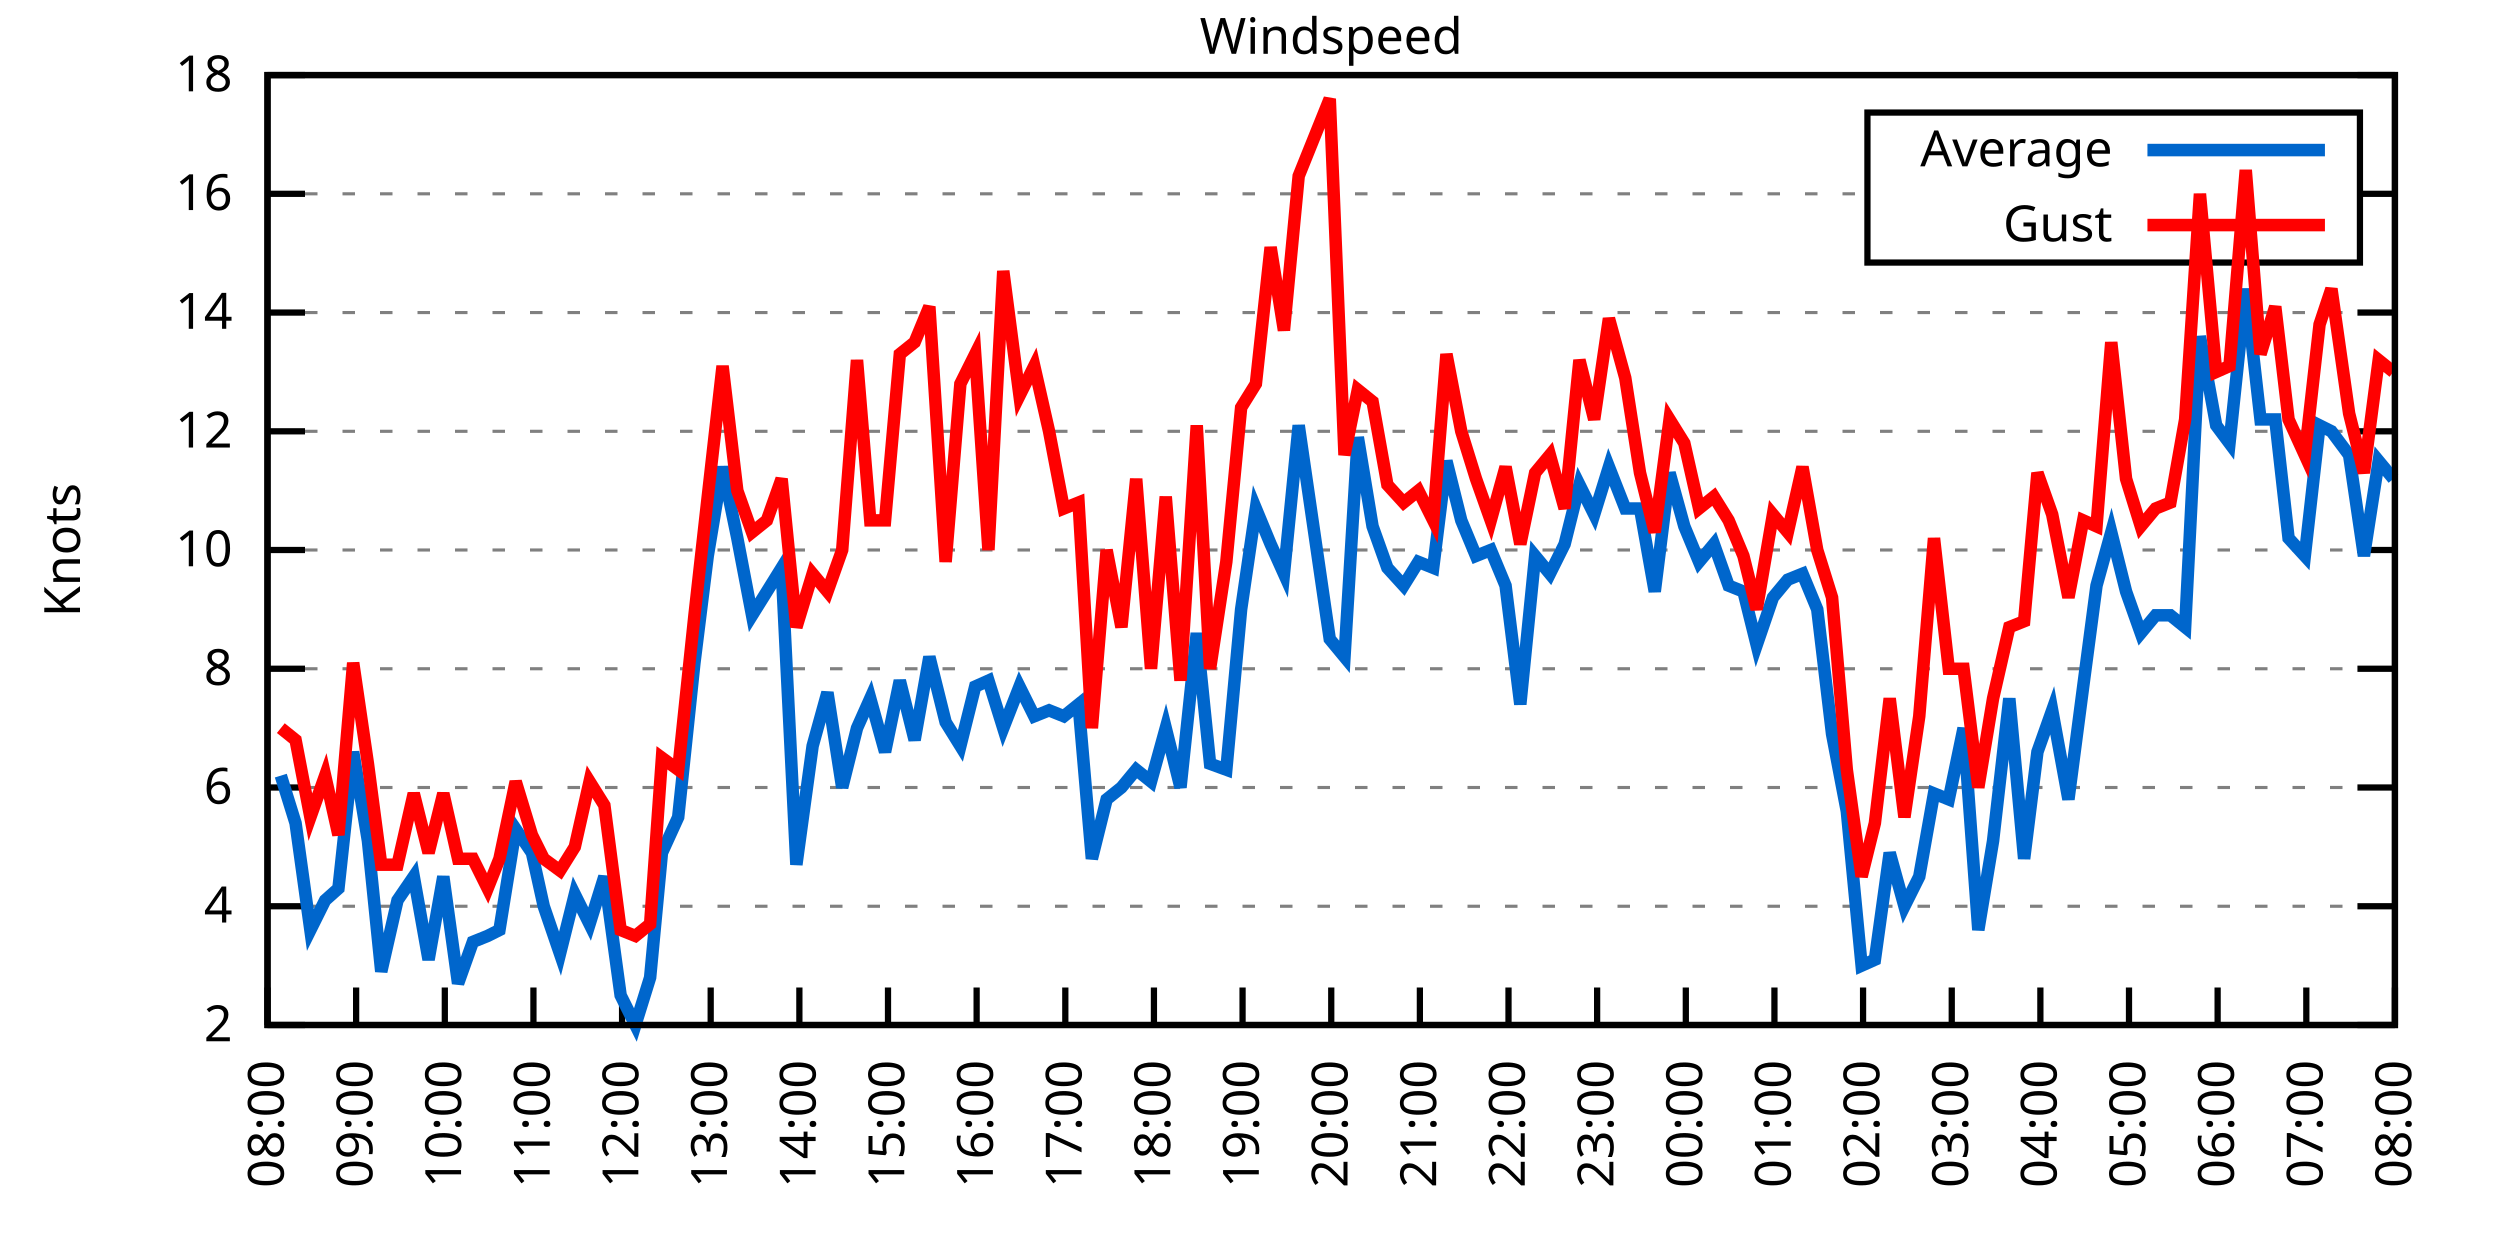
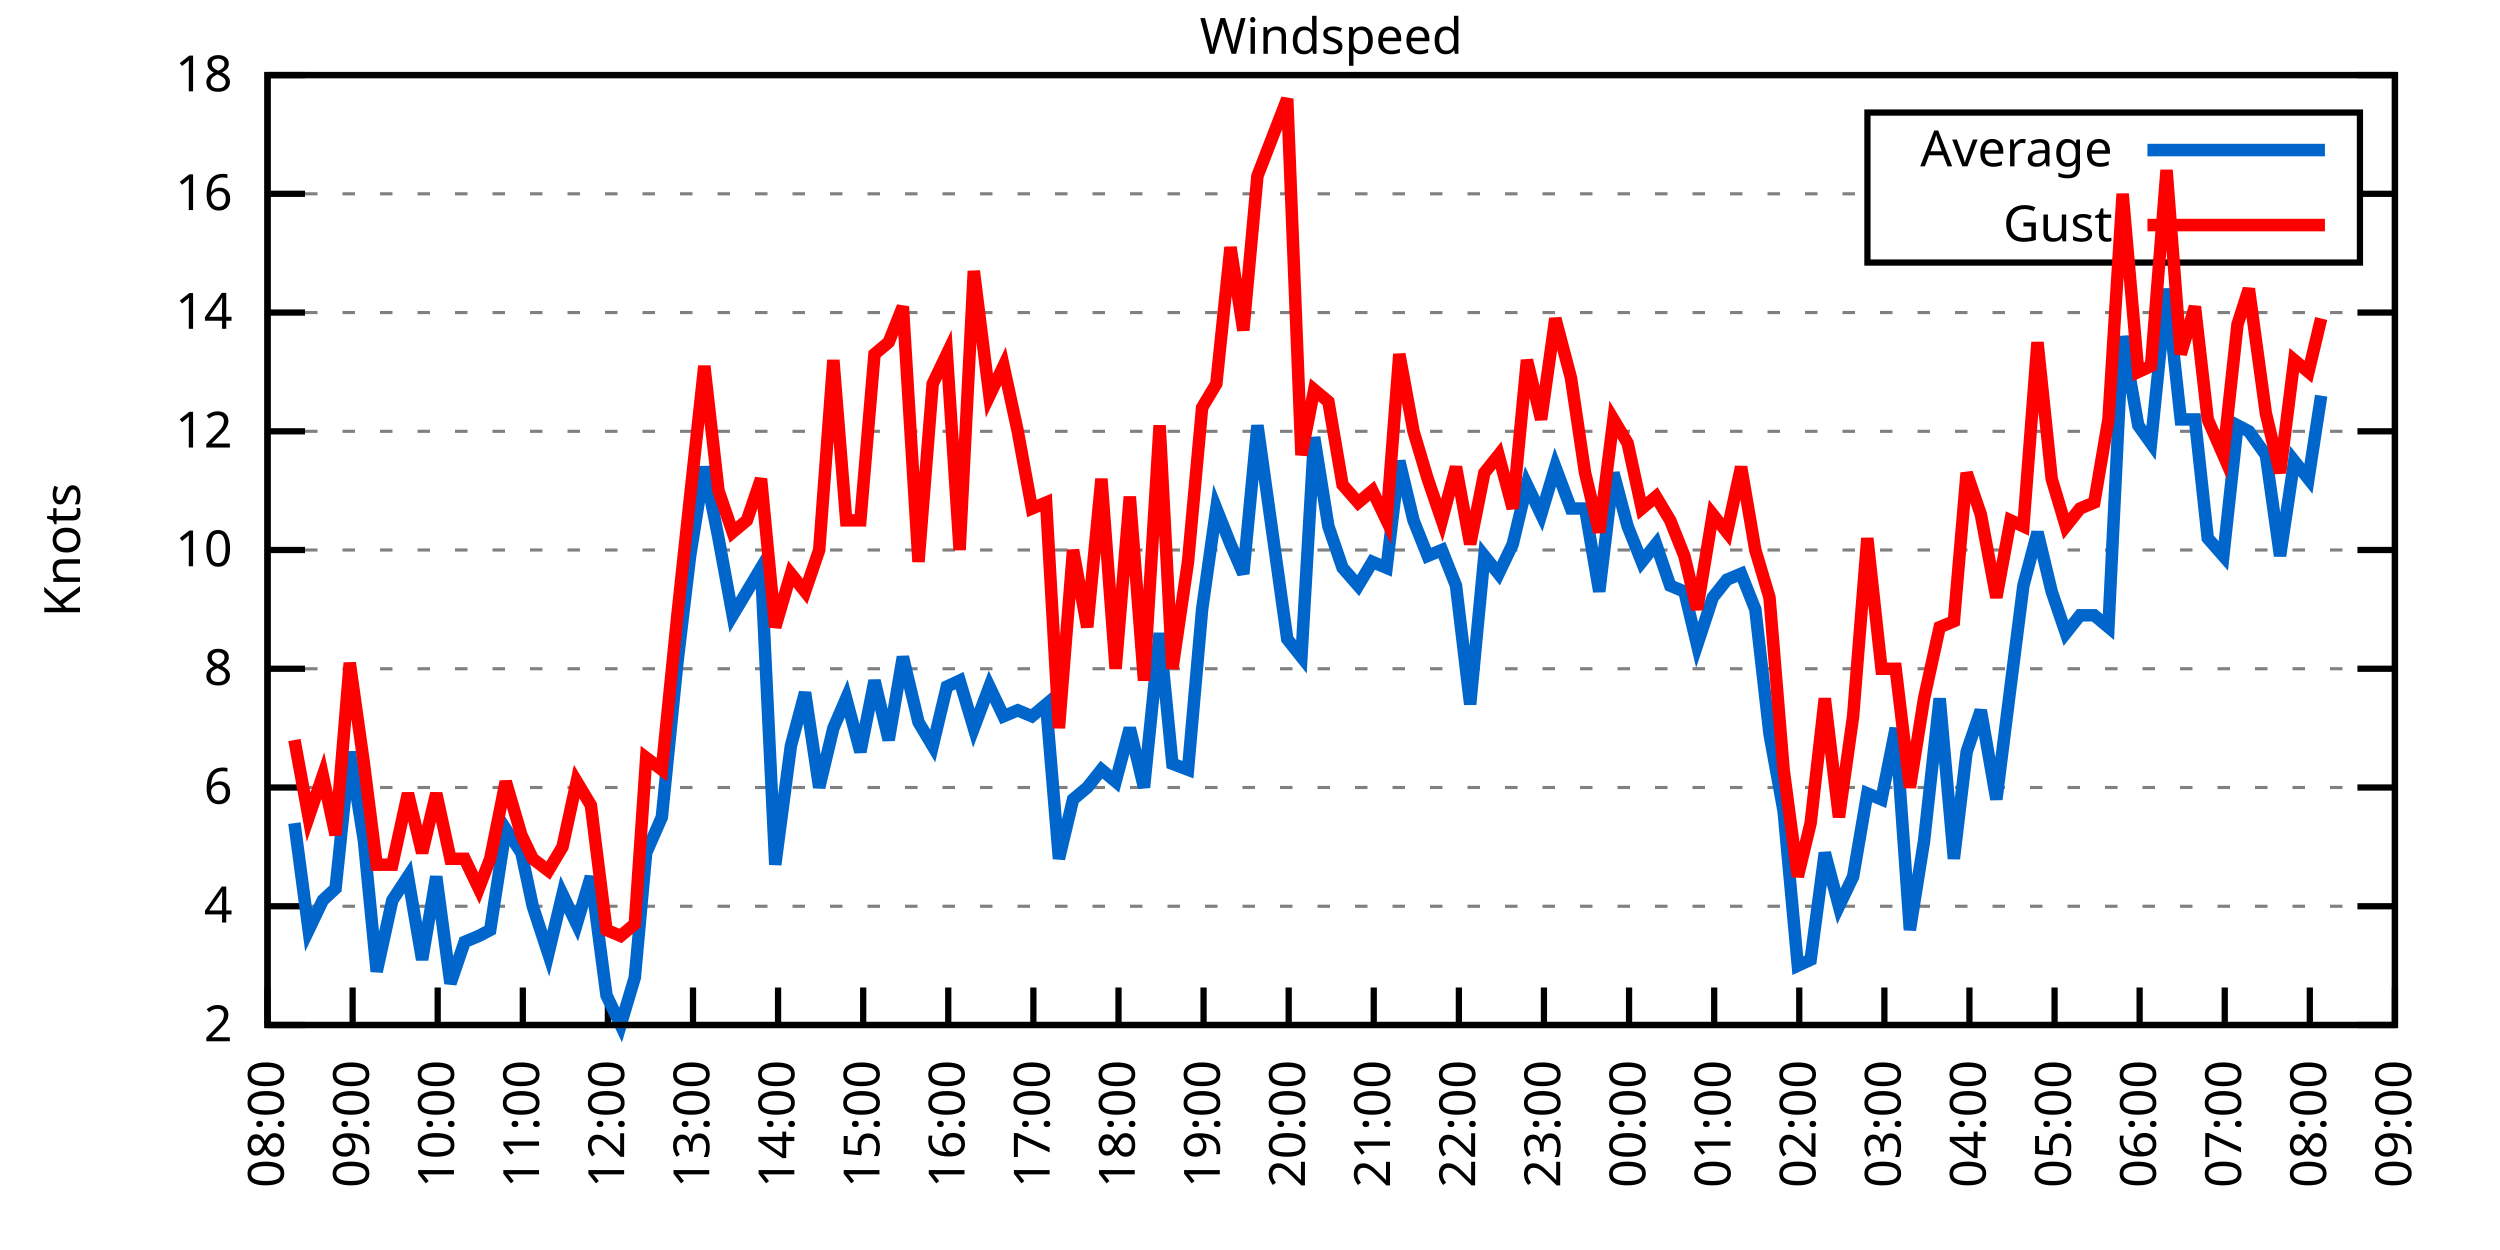
<svg xmlns="http://www.w3.org/2000/svg" xmlns:xlink="http://www.w3.org/1999/xlink" width="400" height="200" viewBox="0 0 400 200">
  <g id="gnuplot_canvas">
    <rect x="0" y="0" width="400" height="200" fill="none" />
    <defs>
      <circle id="gpDot" r="0.5" stroke-width="0.5" stroke="currentColor" />
      <path id="gpPt0" stroke-width="0.333" stroke="currentColor" d="M-1,0 h2 M0,-1 v2" />
      <path id="gpPt1" stroke-width="0.333" stroke="currentColor" d="M-1,-1 L1,1 M1,-1 L-1,1" />
      <path id="gpPt2" stroke-width="0.333" stroke="currentColor" d="M-1,0 L1,0 M0,-1 L0,1 M-1,-1 L1,1 M-1,1 L1,-1" />
      <rect id="gpPt3" stroke-width="0.333" stroke="currentColor" x="-1" y="-1" width="2" height="2" />
      <rect id="gpPt4" stroke-width="0.333" stroke="currentColor" fill="currentColor" x="-1" y="-1" width="2" height="2" />
      <circle id="gpPt5" stroke-width="0.333" stroke="currentColor" cx="0" cy="0" r="1" />
      <use xlink:href="#gpPt5" id="gpPt6" fill="currentColor" stroke="none" />
      <path id="gpPt7" stroke-width="0.333" stroke="currentColor" d="M0,-1.33 L-1.33,0.67 L1.33,0.67 z" />
      <use xlink:href="#gpPt7" id="gpPt8" fill="currentColor" stroke="none" />
      <use xlink:href="#gpPt7" id="gpPt9" stroke="currentColor" transform="rotate(180)" />
      <use xlink:href="#gpPt9" id="gpPt10" fill="currentColor" stroke="none" />
      <use xlink:href="#gpPt3" id="gpPt11" stroke="currentColor" transform="rotate(45)" />
      <use xlink:href="#gpPt11" id="gpPt12" fill="currentColor" stroke="none" />
      <path id="gpPt13" stroke-width="0.333" stroke="currentColor" d="M0,1.330 L1.265,0.411 L0.782,-1.067 L-0.782,-1.076 L-1.265,0.411 z" />
      <use xlink:href="#gpPt13" id="gpPt14" fill="currentColor" stroke="none" />
      <filter id="textbox" filterUnits="objectBoundingBox" x="0" y="0" height="1" width="1">
        <feFlood flood-color="white" flood-opacity="1" result="bgnd" />
        <feComposite in="SourceGraphic" in2="bgnd" operator="atop" />
      </filter>
      <filter id="greybox" filterUnits="objectBoundingBox" x="0" y="0" height="1" width="1">
        <feFlood flood-color="lightgrey" flood-opacity="1" result="grey" />
        <feComposite in="SourceGraphic" in2="grey" operator="atop" />
      </filter>
    </defs>
    <g fill="none" color="white" stroke="currentColor" stroke-width="1.00" stroke-linecap="butt" stroke-linejoin="miter">
</g>
    <g fill="none" color="black" stroke="currentColor" stroke-width="1.00" stroke-linecap="butt" stroke-linejoin="miter">
      <g stroke="none" shape-rendering="crispEdges">
        <polygon fill="rgb(255, 255, 255)" points="42.80,164.00 383.18,164.00 383.18,12.02 42.80,12.02 " />
      </g>
    </g>
    <g fill="none" color="black" stroke="currentColor" stroke-width="1.00" stroke-linecap="butt" stroke-linejoin="miter">
</g>
    <g fill="none" color="black" stroke="black" stroke-width="0.50" stroke-linecap="butt" stroke-linejoin="miter">
</g>
    <g fill="none" color="gray" stroke="currentColor" stroke-width="0.50" stroke-linecap="butt" stroke-linejoin="miter">
      <path stroke="gray" stroke-dasharray="2,4" class="gridline" d="M42.80,164.00 L383.19,164.00  " />
    </g>
    <g fill="none" color="gray" stroke="gray" stroke-width="1.00" stroke-linecap="butt" stroke-linejoin="miter">
</g>
    <g fill="none" color="black" stroke="currentColor" stroke-width="1.00" stroke-linecap="butt" stroke-linejoin="miter">
      <path stroke="black" d="M42.80,164.00 L48.80,164.00 M383.19,164.00 L377.19,164.00  " />
      <g transform="translate(37.20,166.60)" stroke="none" fill="black" font-family="Sans" font-size="8.00" text-anchor="end">
        <text>
          <tspan font-family="Sans"> 2</tspan>
        </text>
      </g>
    </g>
    <g fill="none" color="black" stroke="currentColor" stroke-width="1.00" stroke-linecap="butt" stroke-linejoin="miter">
</g>
    <g fill="none" color="black" stroke="black" stroke-width="0.50" stroke-linecap="butt" stroke-linejoin="miter">
</g>
    <g fill="none" color="gray" stroke="currentColor" stroke-width="0.50" stroke-linecap="butt" stroke-linejoin="miter">
      <path stroke="gray" stroke-dasharray="2,4" class="gridline" d="M42.80,145.00 L383.19,145.00  " />
    </g>
    <g fill="none" color="gray" stroke="gray" stroke-width="1.00" stroke-linecap="butt" stroke-linejoin="miter">
</g>
    <g fill="none" color="black" stroke="currentColor" stroke-width="1.00" stroke-linecap="butt" stroke-linejoin="miter">
      <path stroke="black" d="M42.80,145.00 L48.80,145.00 M383.19,145.00 L377.19,145.00  " />
      <g transform="translate(37.20,147.60)" stroke="none" fill="black" font-family="Sans" font-size="8.00" text-anchor="end">
        <text>
          <tspan font-family="Sans"> 4</tspan>
        </text>
      </g>
    </g>
    <g fill="none" color="black" stroke="currentColor" stroke-width="1.00" stroke-linecap="butt" stroke-linejoin="miter">
</g>
    <g fill="none" color="black" stroke="black" stroke-width="0.50" stroke-linecap="butt" stroke-linejoin="miter">
</g>
    <g fill="none" color="gray" stroke="currentColor" stroke-width="0.50" stroke-linecap="butt" stroke-linejoin="miter">
      <path stroke="gray" stroke-dasharray="2,4" class="gridline" d="M42.80,126.00 L383.19,126.00  " />
    </g>
    <g fill="none" color="gray" stroke="gray" stroke-width="1.00" stroke-linecap="butt" stroke-linejoin="miter">
</g>
    <g fill="none" color="black" stroke="currentColor" stroke-width="1.00" stroke-linecap="butt" stroke-linejoin="miter">
      <path stroke="black" d="M42.80,126.00 L48.80,126.00 M383.19,126.00 L377.19,126.00  " />
      <g transform="translate(37.20,128.60)" stroke="none" fill="black" font-family="Sans" font-size="8.00" text-anchor="end">
        <text>
          <tspan font-family="Sans"> 6</tspan>
        </text>
      </g>
    </g>
    <g fill="none" color="black" stroke="currentColor" stroke-width="1.00" stroke-linecap="butt" stroke-linejoin="miter">
</g>
    <g fill="none" color="black" stroke="black" stroke-width="0.50" stroke-linecap="butt" stroke-linejoin="miter">
</g>
    <g fill="none" color="gray" stroke="currentColor" stroke-width="0.50" stroke-linecap="butt" stroke-linejoin="miter">
      <path stroke="gray" stroke-dasharray="2,4" class="gridline" d="M42.80,107.00 L383.19,107.00  " />
    </g>
    <g fill="none" color="gray" stroke="gray" stroke-width="1.00" stroke-linecap="butt" stroke-linejoin="miter">
</g>
    <g fill="none" color="black" stroke="currentColor" stroke-width="1.00" stroke-linecap="butt" stroke-linejoin="miter">
      <path stroke="black" d="M42.80,107.00 L48.80,107.00 M383.19,107.00 L377.19,107.00  " />
      <g transform="translate(37.20,109.60)" stroke="none" fill="black" font-family="Sans" font-size="8.00" text-anchor="end">
        <text>
          <tspan font-family="Sans"> 8</tspan>
        </text>
      </g>
    </g>
    <g fill="none" color="black" stroke="currentColor" stroke-width="1.00" stroke-linecap="butt" stroke-linejoin="miter">
</g>
    <g fill="none" color="black" stroke="black" stroke-width="0.50" stroke-linecap="butt" stroke-linejoin="miter">
</g>
    <g fill="none" color="gray" stroke="currentColor" stroke-width="0.50" stroke-linecap="butt" stroke-linejoin="miter">
      <path stroke="gray" stroke-dasharray="2,4" class="gridline" d="M42.80,88.00 L383.19,88.00  " />
    </g>
    <g fill="none" color="gray" stroke="gray" stroke-width="1.00" stroke-linecap="butt" stroke-linejoin="miter">
</g>
    <g fill="none" color="black" stroke="currentColor" stroke-width="1.00" stroke-linecap="butt" stroke-linejoin="miter">
      <path stroke="black" d="M42.80,88.00 L48.80,88.00 M383.19,88.00 L377.19,88.00  " />
      <g transform="translate(37.20,90.60)" stroke="none" fill="black" font-family="Sans" font-size="8.00" text-anchor="end">
        <text>
          <tspan font-family="Sans"> 10</tspan>
        </text>
      </g>
    </g>
    <g fill="none" color="black" stroke="currentColor" stroke-width="1.00" stroke-linecap="butt" stroke-linejoin="miter">
</g>
    <g fill="none" color="black" stroke="black" stroke-width="0.50" stroke-linecap="butt" stroke-linejoin="miter">
</g>
    <g fill="none" color="gray" stroke="currentColor" stroke-width="0.50" stroke-linecap="butt" stroke-linejoin="miter">
      <path stroke="gray" stroke-dasharray="2,4" class="gridline" d="M42.80,69.01 L383.19,69.01  " />
    </g>
    <g fill="none" color="gray" stroke="gray" stroke-width="1.00" stroke-linecap="butt" stroke-linejoin="miter">
</g>
    <g fill="none" color="black" stroke="currentColor" stroke-width="1.00" stroke-linecap="butt" stroke-linejoin="miter">
      <path stroke="black" d="M42.80,69.01 L48.80,69.01 M383.19,69.01 L377.19,69.01  " />
      <g transform="translate(37.20,71.61)" stroke="none" fill="black" font-family="Sans" font-size="8.00" text-anchor="end">
        <text>
          <tspan font-family="Sans"> 12</tspan>
        </text>
      </g>
    </g>
    <g fill="none" color="black" stroke="currentColor" stroke-width="1.00" stroke-linecap="butt" stroke-linejoin="miter">
</g>
    <g fill="none" color="black" stroke="black" stroke-width="0.50" stroke-linecap="butt" stroke-linejoin="miter">
</g>
    <g fill="none" color="gray" stroke="currentColor" stroke-width="0.50" stroke-linecap="butt" stroke-linejoin="miter">
      <path stroke="gray" stroke-dasharray="2,4" class="gridline" d="M42.80,50.01 L383.19,50.01  " />
    </g>
    <g fill="none" color="gray" stroke="gray" stroke-width="1.00" stroke-linecap="butt" stroke-linejoin="miter">
</g>
    <g fill="none" color="black" stroke="currentColor" stroke-width="1.00" stroke-linecap="butt" stroke-linejoin="miter">
      <path stroke="black" d="M42.80,50.01 L48.80,50.01 M383.19,50.01 L377.19,50.01  " />
      <g transform="translate(37.20,52.61)" stroke="none" fill="black" font-family="Sans" font-size="8.00" text-anchor="end">
        <text>
          <tspan font-family="Sans"> 14</tspan>
        </text>
      </g>
    </g>
    <g fill="none" color="black" stroke="currentColor" stroke-width="1.00" stroke-linecap="butt" stroke-linejoin="miter">
</g>
    <g fill="none" color="black" stroke="black" stroke-width="0.50" stroke-linecap="butt" stroke-linejoin="miter">
</g>
    <g fill="none" color="gray" stroke="currentColor" stroke-width="0.50" stroke-linecap="butt" stroke-linejoin="miter">
      <path stroke="gray" stroke-dasharray="2,4" class="gridline" d="M42.80,31.01 L298.79,31.01 M377.59,31.01 L383.19,31.01  " />
    </g>
    <g fill="none" color="gray" stroke="gray" stroke-width="1.00" stroke-linecap="butt" stroke-linejoin="miter">
</g>
    <g fill="none" color="black" stroke="currentColor" stroke-width="1.00" stroke-linecap="butt" stroke-linejoin="miter">
      <path stroke="black" d="M42.80,31.01 L48.80,31.01 M383.19,31.01 L377.19,31.01  " />
      <g transform="translate(37.20,33.61)" stroke="none" fill="black" font-family="Sans" font-size="8.00" text-anchor="end">
        <text>
          <tspan font-family="Sans"> 16</tspan>
        </text>
      </g>
    </g>
    <g fill="none" color="black" stroke="currentColor" stroke-width="1.00" stroke-linecap="butt" stroke-linejoin="miter">
</g>
    <g fill="none" color="black" stroke="black" stroke-width="0.50" stroke-linecap="butt" stroke-linejoin="miter">
</g>
    <g fill="none" color="gray" stroke="currentColor" stroke-width="0.50" stroke-linecap="butt" stroke-linejoin="miter">
      <path stroke="gray" stroke-dasharray="2,4" class="gridline" d="M42.80,12.01 L383.19,12.01  " />
    </g>
    <g fill="none" color="gray" stroke="gray" stroke-width="1.00" stroke-linecap="butt" stroke-linejoin="miter">
</g>
    <g fill="none" color="black" stroke="currentColor" stroke-width="1.00" stroke-linecap="butt" stroke-linejoin="miter">
      <path stroke="black" d="M42.80,12.01 L48.80,12.01 M383.19,12.01 L377.19,12.01  " />
      <g transform="translate(37.20,14.61)" stroke="none" fill="black" font-family="Sans" font-size="8.00" text-anchor="end">
        <text>
          <tspan font-family="Sans"> 18</tspan>
        </text>
      </g>
    </g>
    <g fill="none" color="black" stroke="currentColor" stroke-width="1.00" stroke-linecap="butt" stroke-linejoin="miter">
      <path stroke="black" d="M42.80,164.00 L42.80,158.00  " />
      <g transform="translate(45.40,169.60) rotate(270.00)" stroke="none" fill="black" font-family="Sans" font-size="8.00" text-anchor="end">
        <text>
          <tspan font-family="Sans">08:00</tspan>
        </text>
      </g>
    </g>
    <g fill="none" color="black" stroke="currentColor" stroke-width="1.00" stroke-linecap="butt" stroke-linejoin="miter">
-       <path stroke="black" d="M56.98,164.00 L56.98,158.00  " />
-       <g transform="translate(59.58,169.60) rotate(270.00)" stroke="none" fill="black" font-family="Sans" font-size="8.00" text-anchor="end">
+       <path stroke="black" d="M56.42,164.00 L56.42,158.00  " />
+       <g transform="translate(59.02,169.60) rotate(270.00)" stroke="none" fill="black" font-family="Sans" font-size="8.00" text-anchor="end">
        <text>
          <tspan font-family="Sans">09:00</tspan>
        </text>
      </g>
    </g>
    <g fill="none" color="black" stroke="currentColor" stroke-width="1.00" stroke-linecap="butt" stroke-linejoin="miter">
-       <path stroke="black" d="M71.17,164.00 L71.17,158.00  " />
-       <g transform="translate(73.77,169.60) rotate(270.00)" stroke="none" fill="black" font-family="Sans" font-size="8.00" text-anchor="end">
+       <path stroke="black" d="M70.03,164.00 L70.03,158.00  " />
+       <g transform="translate(72.63,169.60) rotate(270.00)" stroke="none" fill="black" font-family="Sans" font-size="8.00" text-anchor="end">
        <text>
          <tspan font-family="Sans">10:00</tspan>
        </text>
      </g>
    </g>
    <g fill="none" color="black" stroke="currentColor" stroke-width="1.00" stroke-linecap="butt" stroke-linejoin="miter">
-       <path stroke="black" d="M85.35,164.00 L85.35,158.00  " />
-       <g transform="translate(87.95,169.60) rotate(270.00)" stroke="none" fill="black" font-family="Sans" font-size="8.00" text-anchor="end">
+       <path stroke="black" d="M83.65,164.00 L83.65,158.00  " />
+       <g transform="translate(86.25,169.60) rotate(270.00)" stroke="none" fill="black" font-family="Sans" font-size="8.00" text-anchor="end">
        <text>
          <tspan font-family="Sans">11:00</tspan>
        </text>
      </g>
    </g>
    <g fill="none" color="black" stroke="currentColor" stroke-width="1.00" stroke-linecap="butt" stroke-linejoin="miter">
-       <path stroke="black" d="M99.53,164.00 L99.53,158.00  " />
-       <g transform="translate(102.13,169.60) rotate(270.00)" stroke="none" fill="black" font-family="Sans" font-size="8.00" text-anchor="end">
+       <path stroke="black" d="M97.26,164.00 L97.26,158.00  " />
+       <g transform="translate(99.86,169.60) rotate(270.00)" stroke="none" fill="black" font-family="Sans" font-size="8.00" text-anchor="end">
        <text>
          <tspan font-family="Sans">12:00</tspan>
        </text>
      </g>
    </g>
    <g fill="none" color="black" stroke="currentColor" stroke-width="1.00" stroke-linecap="butt" stroke-linejoin="miter">
-       <path stroke="black" d="M113.71,164.00 L113.71,158.00  " />
-       <g transform="translate(116.31,169.60) rotate(270.00)" stroke="none" fill="black" font-family="Sans" font-size="8.00" text-anchor="end">
+       <path stroke="black" d="M110.88,164.00 L110.88,158.00  " />
+       <g transform="translate(113.48,169.60) rotate(270.00)" stroke="none" fill="black" font-family="Sans" font-size="8.00" text-anchor="end">
        <text>
          <tspan font-family="Sans">13:00</tspan>
        </text>
      </g>
    </g>
    <g fill="none" color="black" stroke="currentColor" stroke-width="1.00" stroke-linecap="butt" stroke-linejoin="miter">
-       <path stroke="black" d="M127.90,164.00 L127.90,158.00  " />
-       <g transform="translate(130.50,169.60) rotate(270.00)" stroke="none" fill="black" font-family="Sans" font-size="8.00" text-anchor="end">
+       <path stroke="black" d="M124.49,164.00 L124.49,158.00  " />
+       <g transform="translate(127.09,169.60) rotate(270.00)" stroke="none" fill="black" font-family="Sans" font-size="8.00" text-anchor="end">
        <text>
          <tspan font-family="Sans">14:00</tspan>
        </text>
      </g>
    </g>
    <g fill="none" color="black" stroke="currentColor" stroke-width="1.00" stroke-linecap="butt" stroke-linejoin="miter">
-       <path stroke="black" d="M142.08,164.00 L142.08,158.00  " />
-       <g transform="translate(144.68,169.60) rotate(270.00)" stroke="none" fill="black" font-family="Sans" font-size="8.00" text-anchor="end">
+       <path stroke="black" d="M138.11,164.00 L138.11,158.00  " />
+       <g transform="translate(140.71,169.60) rotate(270.00)" stroke="none" fill="black" font-family="Sans" font-size="8.00" text-anchor="end">
        <text>
          <tspan font-family="Sans">15:00</tspan>
        </text>
      </g>
    </g>
    <g fill="none" color="black" stroke="currentColor" stroke-width="1.00" stroke-linecap="butt" stroke-linejoin="miter">
-       <path stroke="black" d="M156.26,164.00 L156.26,158.00  " />
-       <g transform="translate(158.86,169.60) rotate(270.00)" stroke="none" fill="black" font-family="Sans" font-size="8.00" text-anchor="end">
+       <path stroke="black" d="M151.72,164.00 L151.72,158.00  " />
+       <g transform="translate(154.32,169.60) rotate(270.00)" stroke="none" fill="black" font-family="Sans" font-size="8.00" text-anchor="end">
        <text>
          <tspan font-family="Sans">16:00</tspan>
        </text>
      </g>
    </g>
    <g fill="none" color="black" stroke="currentColor" stroke-width="1.00" stroke-linecap="butt" stroke-linejoin="miter">
-       <path stroke="black" d="M170.45,164.00 L170.45,158.00  " />
-       <g transform="translate(173.05,169.60) rotate(270.00)" stroke="none" fill="black" font-family="Sans" font-size="8.00" text-anchor="end">
+       <path stroke="black" d="M165.34,164.00 L165.34,158.00  " />
+       <g transform="translate(167.94,169.60) rotate(270.00)" stroke="none" fill="black" font-family="Sans" font-size="8.00" text-anchor="end">
        <text>
          <tspan font-family="Sans">17:00</tspan>
        </text>
      </g>
    </g>
    <g fill="none" color="black" stroke="currentColor" stroke-width="1.00" stroke-linecap="butt" stroke-linejoin="miter">
-       <path stroke="black" d="M184.63,164.00 L184.63,158.00  " />
-       <g transform="translate(187.23,169.60) rotate(270.00)" stroke="none" fill="black" font-family="Sans" font-size="8.00" text-anchor="end">
+       <path stroke="black" d="M178.96,164.00 L178.96,158.00  " />
+       <g transform="translate(181.56,169.60) rotate(270.00)" stroke="none" fill="black" font-family="Sans" font-size="8.00" text-anchor="end">
        <text>
          <tspan font-family="Sans">18:00</tspan>
        </text>
      </g>
    </g>
    <g fill="none" color="black" stroke="currentColor" stroke-width="1.00" stroke-linecap="butt" stroke-linejoin="miter">
-       <path stroke="black" d="M198.81,164.00 L198.81,158.00  " />
-       <g transform="translate(201.41,169.60) rotate(270.00)" stroke="none" fill="black" font-family="Sans" font-size="8.00" text-anchor="end">
+       <path stroke="black" d="M192.57,164.00 L192.57,158.00  " />
+       <g transform="translate(195.17,169.60) rotate(270.00)" stroke="none" fill="black" font-family="Sans" font-size="8.00" text-anchor="end">
        <text>
          <tspan font-family="Sans">19:00</tspan>
        </text>
      </g>
    </g>
    <g fill="none" color="black" stroke="currentColor" stroke-width="1.00" stroke-linecap="butt" stroke-linejoin="miter">
-       <path stroke="black" d="M213.00,164.00 L213.00,158.00  " />
-       <g transform="translate(215.60,169.60) rotate(270.00)" stroke="none" fill="black" font-family="Sans" font-size="8.00" text-anchor="end">
+       <path stroke="black" d="M206.19,164.00 L206.19,158.00  " />
+       <g transform="translate(208.79,169.60) rotate(270.00)" stroke="none" fill="black" font-family="Sans" font-size="8.00" text-anchor="end">
        <text>
          <tspan font-family="Sans">20:00</tspan>
        </text>
      </g>
    </g>
    <g fill="none" color="black" stroke="currentColor" stroke-width="1.00" stroke-linecap="butt" stroke-linejoin="miter">
-       <path stroke="black" d="M227.18,164.00 L227.18,158.00  " />
-       <g transform="translate(229.78,169.60) rotate(270.00)" stroke="none" fill="black" font-family="Sans" font-size="8.00" text-anchor="end">
+       <path stroke="black" d="M219.80,164.00 L219.80,158.00  " />
+       <g transform="translate(222.40,169.60) rotate(270.00)" stroke="none" fill="black" font-family="Sans" font-size="8.00" text-anchor="end">
        <text>
          <tspan font-family="Sans">21:00</tspan>
        </text>
      </g>
    </g>
    <g fill="none" color="black" stroke="currentColor" stroke-width="1.00" stroke-linecap="butt" stroke-linejoin="miter">
-       <path stroke="black" d="M241.36,164.00 L241.36,158.00  " />
-       <g transform="translate(243.96,169.60) rotate(270.00)" stroke="none" fill="black" font-family="Sans" font-size="8.00" text-anchor="end">
+       <path stroke="black" d="M233.42,164.00 L233.42,158.00  " />
+       <g transform="translate(236.02,169.60) rotate(270.00)" stroke="none" fill="black" font-family="Sans" font-size="8.00" text-anchor="end">
        <text>
          <tspan font-family="Sans">22:00</tspan>
        </text>
      </g>
    </g>
    <g fill="none" color="black" stroke="currentColor" stroke-width="1.00" stroke-linecap="butt" stroke-linejoin="miter">
-       <path stroke="black" d="M255.54,164.00 L255.54,158.00  " />
-       <g transform="translate(258.14,169.60) rotate(270.00)" stroke="none" fill="black" font-family="Sans" font-size="8.00" text-anchor="end">
+       <path stroke="black" d="M247.03,164.00 L247.03,158.00  " />
+       <g transform="translate(249.63,169.60) rotate(270.00)" stroke="none" fill="black" font-family="Sans" font-size="8.00" text-anchor="end">
        <text>
          <tspan font-family="Sans">23:00</tspan>
        </text>
      </g>
    </g>
    <g fill="none" color="black" stroke="currentColor" stroke-width="1.00" stroke-linecap="butt" stroke-linejoin="miter">
-       <path stroke="black" d="M269.73,164.00 L269.73,158.00  " />
-       <g transform="translate(272.33,169.60) rotate(270.00)" stroke="none" fill="black" font-family="Sans" font-size="8.00" text-anchor="end">
+       <path stroke="black" d="M260.65,164.00 L260.65,158.00  " />
+       <g transform="translate(263.25,169.60) rotate(270.00)" stroke="none" fill="black" font-family="Sans" font-size="8.00" text-anchor="end">
        <text>
          <tspan font-family="Sans">00:00</tspan>
        </text>
      </g>
    </g>
    <g fill="none" color="black" stroke="currentColor" stroke-width="1.00" stroke-linecap="butt" stroke-linejoin="miter">
-       <path stroke="black" d="M283.91,164.00 L283.91,158.00  " />
-       <g transform="translate(286.51,169.60) rotate(270.00)" stroke="none" fill="black" font-family="Sans" font-size="8.00" text-anchor="end">
+       <path stroke="black" d="M274.27,164.00 L274.27,158.00  " />
+       <g transform="translate(276.87,169.60) rotate(270.00)" stroke="none" fill="black" font-family="Sans" font-size="8.00" text-anchor="end">
        <text>
          <tspan font-family="Sans">01:00</tspan>
        </text>
      </g>
    </g>
    <g fill="none" color="black" stroke="currentColor" stroke-width="1.00" stroke-linecap="butt" stroke-linejoin="miter">
-       <path stroke="black" d="M298.09,164.00 L298.09,158.00  " />
-       <g transform="translate(300.69,169.60) rotate(270.00)" stroke="none" fill="black" font-family="Sans" font-size="8.00" text-anchor="end">
+       <path stroke="black" d="M287.88,164.00 L287.88,158.00  " />
+       <g transform="translate(290.48,169.60) rotate(270.00)" stroke="none" fill="black" font-family="Sans" font-size="8.00" text-anchor="end">
        <text>
          <tspan font-family="Sans">02:00</tspan>
        </text>
      </g>
    </g>
    <g fill="none" color="black" stroke="currentColor" stroke-width="1.00" stroke-linecap="butt" stroke-linejoin="miter">
-       <path stroke="black" d="M312.28,164.00 L312.28,158.00  " />
-       <g transform="translate(314.88,169.60) rotate(270.00)" stroke="none" fill="black" font-family="Sans" font-size="8.00" text-anchor="end">
+       <path stroke="black" d="M301.50,164.00 L301.50,158.00  " />
+       <g transform="translate(304.10,169.60) rotate(270.00)" stroke="none" fill="black" font-family="Sans" font-size="8.00" text-anchor="end">
        <text>
          <tspan font-family="Sans">03:00</tspan>
        </text>
      </g>
    </g>
    <g fill="none" color="black" stroke="currentColor" stroke-width="1.00" stroke-linecap="butt" stroke-linejoin="miter">
-       <path stroke="black" d="M326.46,164.00 L326.46,158.00  " />
-       <g transform="translate(329.06,169.60) rotate(270.00)" stroke="none" fill="black" font-family="Sans" font-size="8.00" text-anchor="end">
+       <path stroke="black" d="M315.11,164.00 L315.11,158.00  " />
+       <g transform="translate(317.71,169.60) rotate(270.00)" stroke="none" fill="black" font-family="Sans" font-size="8.00" text-anchor="end">
        <text>
          <tspan font-family="Sans">04:00</tspan>
        </text>
      </g>
    </g>
    <g fill="none" color="black" stroke="currentColor" stroke-width="1.00" stroke-linecap="butt" stroke-linejoin="miter">
-       <path stroke="black" d="M340.64,164.00 L340.64,158.00  " />
-       <g transform="translate(343.24,169.60) rotate(270.00)" stroke="none" fill="black" font-family="Sans" font-size="8.00" text-anchor="end">
+       <path stroke="black" d="M328.73,164.00 L328.73,158.00  " />
+       <g transform="translate(331.33,169.60) rotate(270.00)" stroke="none" fill="black" font-family="Sans" font-size="8.00" text-anchor="end">
        <text>
          <tspan font-family="Sans">05:00</tspan>
        </text>
      </g>
    </g>
    <g fill="none" color="black" stroke="currentColor" stroke-width="1.00" stroke-linecap="butt" stroke-linejoin="miter">
-       <path stroke="black" d="M354.82,164.00 L354.82,158.00  " />
-       <g transform="translate(357.42,169.60) rotate(270.00)" stroke="none" fill="black" font-family="Sans" font-size="8.00" text-anchor="end">
+       <path stroke="black" d="M342.34,164.00 L342.34,158.00  " />
+       <g transform="translate(344.94,169.60) rotate(270.00)" stroke="none" fill="black" font-family="Sans" font-size="8.00" text-anchor="end">
        <text>
          <tspan font-family="Sans">06:00</tspan>
        </text>
      </g>
    </g>
    <g fill="none" color="black" stroke="currentColor" stroke-width="1.00" stroke-linecap="butt" stroke-linejoin="miter">
-       <path stroke="black" d="M369.01,164.00 L369.01,158.00  " />
-       <g transform="translate(371.61,169.60) rotate(270.00)" stroke="none" fill="black" font-family="Sans" font-size="8.00" text-anchor="end">
+       <path stroke="black" d="M355.96,164.00 L355.96,158.00  " />
+       <g transform="translate(358.56,169.60) rotate(270.00)" stroke="none" fill="black" font-family="Sans" font-size="8.00" text-anchor="end">
        <text>
          <tspan font-family="Sans">07:00</tspan>
+         </text>
+       </g>
+     </g>
+     <g fill="none" color="black" stroke="currentColor" stroke-width="1.00" stroke-linecap="butt" stroke-linejoin="miter">
+       <path stroke="black" d="M369.57,164.00 L369.57,158.00  " />
+       <g transform="translate(372.17,169.60) rotate(270.00)" stroke="none" fill="black" font-family="Sans" font-size="8.00" text-anchor="end">
+         <text>
+           <tspan font-family="Sans">08:00</tspan>
        </text>
      </g>
    </g>
    <g fill="none" color="black" stroke="currentColor" stroke-width="1.00" stroke-linecap="butt" stroke-linejoin="miter">
      <path stroke="black" d="M383.19,164.00 L383.19,158.00  " />
      <g transform="translate(385.79,169.60) rotate(270.00)" stroke="none" fill="black" font-family="Sans" font-size="8.00" text-anchor="end">
        <text>
-           <tspan font-family="Sans">08:00</tspan>
+           <tspan font-family="Sans">09:00</tspan>
        </text>
      </g>
    </g>
    <g fill="none" color="black" stroke="currentColor" stroke-width="1.00" stroke-linecap="butt" stroke-linejoin="miter">
</g>
    <g fill="none" color="black" stroke="currentColor" stroke-width="1.00" stroke-linecap="butt" stroke-linejoin="miter">
      <path stroke="black" d="M42.80,12.01 L42.80,164.00 L383.19,164.00 L383.19,12.01 L42.80,12.01 Z  " />
    </g>
    <g fill="none" color="black" stroke="currentColor" stroke-width="1.00" stroke-linecap="butt" stroke-linejoin="miter">
</g>
    <g fill="none" color="black" stroke="currentColor" stroke-width="1.00" stroke-linecap="butt" stroke-linejoin="miter">
      <path stroke="black" d="M298.79,42.01 L298.79,18.01 L377.59,18.01 L377.59,42.01 L298.79,42.01 Z  " />
    </g>
    <g id="Windspeed_plot_1">
      <g fill="none" color="white" stroke="black" stroke-width="2.00" stroke-linecap="butt" stroke-linejoin="miter">
</g>
      <g fill="none" color="black" stroke="currentColor" stroke-width="2.00" stroke-linecap="butt" stroke-linejoin="miter">
        <g transform="translate(337.99,26.61)" stroke="none" fill="black" font-family="Sans" font-size="8.00" text-anchor="end">
          <text>
            <tspan font-family="Sans">Average</tspan>
          </text>
        </g>
      </g>
      <g fill="none" color="black" stroke="currentColor" stroke-width="2.00" stroke-linecap="butt" stroke-linejoin="miter">
-         <path stroke="rgb(  0, 102, 204)" d="M343.59,24.01 L371.99,24.01 M44.93,124.10 L47.29,131.70 L49.66,148.80 L52.02,144.05 L54.15,142.15 L56.51,120.30   L58.87,134.55 L61.00,155.45 L63.60,144.05 L66.20,140.25 L68.57,153.55 L70.93,140.25 L73.29,157.35 L75.66,150.70   L78.02,149.75 L79.91,148.80 L82.51,132.65 L85.11,136.45 L87.00,145.00 L89.60,152.60 L91.97,143.10 L94.33,147.85   L96.70,140.25 L99.30,159.25 L101.66,164.00 L104.02,156.40 L105.91,136.45 L108.51,130.75 L111.11,106.05 L113.24,88.95   L115.61,74.71 L117.97,86.11 L120.33,98.45 L122.70,94.65 L125.06,90.85 L127.42,138.35 L130.02,119.35 L132.39,110.80   L134.75,126.00 L137.12,116.50 L139.24,111.75 L141.61,120.30 L143.97,108.90 L146.34,118.40 L148.70,105.10 L151.30,115.55   L153.66,119.35 L156.03,109.85 L158.15,108.90 L160.52,116.50 L163.12,109.85 L165.48,114.60 L167.85,113.65 L170.21,114.60   L172.57,112.70 L174.70,137.40 L177.06,127.90 L179.43,126.00 L181.79,123.15 L184.16,125.05 L186.52,116.50 L188.88,126.00   L191.48,101.30 L193.61,122.20 L196.21,123.15 L198.58,97.50 L200.94,81.36 L203.30,87.06 L205.43,91.80 L207.79,68.06   L212.76,102.25 L215.12,105.10 L217.25,69.96 L219.61,84.21 L221.98,90.85 L224.58,93.70 L226.94,89.90 L229.31,90.85   L231.43,73.76 L233.80,83.26 L236.16,88.95 L238.52,88.00 L240.89,93.70 L243.25,112.70 L245.62,88.95 L247.98,91.80   L250.34,87.06 L252.71,77.56 L255.07,82.31 L257.43,74.71 L260.04,81.36 L262.40,81.36 L264.76,94.65 L267.13,75.66   L269.49,84.21 L271.85,89.90 L274.22,87.06 L276.58,93.70 L278.95,94.65 L281.07,103.20 L283.67,95.60 L286.04,92.75   L288.40,91.80 L290.76,97.50 L293.13,117.45 L295.49,129.80 L297.86,154.50 L299.98,153.55 L302.35,136.45 L304.71,145.00   L307.08,140.25 L309.44,126.95 L311.80,127.90 L314.17,116.50 L316.53,148.80 L318.89,134.55 L321.49,111.75 L323.86,137.40   L325.99,120.30 L328.35,113.65 L330.95,127.90 L333.31,109.85 L335.44,93.70 L337.80,85.16 L340.17,94.65 L342.53,101.30   L344.90,98.45 L347.26,98.45 L349.62,100.35 L351.99,53.81 L354.59,68.06 L356.72,70.91 L359.32,46.21 L361.68,67.11   L364.04,67.11 L366.17,86.11 L368.77,88.95 L371.13,68.06 L373.03,69.01 L375.86,72.81 L378.23,88.95 L380.59,73.76   L382.95,76.61  " />
+         <path stroke="rgb(  0, 102, 204)" d="M343.59,24.01 L371.99,24.01 M47.11,131.70 L49.38,148.80 L51.65,144.05 L53.69,142.15 L55.96,120.30 L58.23,134.55   L60.27,155.45 L62.77,144.05 L65.27,140.25 L67.54,153.55 L69.80,140.25 L72.07,157.35 L74.34,150.70 L76.61,149.75   L78.43,148.80 L80.92,132.65 L83.42,136.45 L85.24,145.00 L87.73,152.60 L90.00,143.10 L92.27,147.85 L94.54,140.25   L97.04,159.25 L99.30,164.00 L101.57,156.40 L103.39,136.45 L105.89,130.75 L108.38,106.05 L110.42,88.95 L112.69,74.71   L114.96,86.11 L117.23,98.45 L119.50,94.65 L121.77,90.85 L124.04,138.35 L126.54,119.35 L128.81,110.80 L131.07,126.00   L133.34,116.50 L135.39,111.75 L137.66,120.30 L139.92,108.90 L142.19,118.40 L144.46,105.10 L146.96,115.55 L149.23,119.35   L151.50,109.85 L153.54,108.90 L155.81,116.50 L158.31,109.85 L160.57,114.60 L162.84,113.65 L165.11,114.60 L167.38,112.70   L169.43,137.40 L171.69,127.90 L173.96,126.00 L176.23,123.15 L178.50,125.05 L180.77,116.50 L183.04,126.00 L185.54,101.30   L187.58,122.20 L190.08,123.15 L192.34,97.50 L194.61,81.36 L196.88,87.06 L198.93,91.80 L201.19,68.06 L205.96,102.25   L208.23,105.10 L210.27,69.96 L212.54,84.21 L214.81,90.85 L217.31,93.70 L219.58,89.90 L221.85,90.85 L223.89,73.76   L226.16,83.26 L228.43,88.95 L230.70,88.00 L232.96,93.70 L235.23,112.70 L237.50,88.95 L239.77,91.80 L242.04,87.06   L244.31,77.56 L246.58,82.31 L248.85,74.71 L251.35,81.36 L253.61,81.36 L255.88,94.65 L258.15,75.66 L260.42,84.21   L262.69,89.90 L264.96,87.06 L267.23,93.70 L269.50,94.65 L271.54,103.20 L274.04,95.60 L276.31,92.75 L278.58,91.80   L280.85,97.50 L283.12,117.45 L285.38,129.80 L287.65,154.50 L289.70,153.55 L291.97,136.45 L294.23,145.00 L296.50,140.25   L298.77,126.95 L301.04,127.90 L303.31,116.50 L305.58,148.80 L307.85,134.55 L310.35,111.75 L312.62,137.40 L314.66,120.30   L316.93,113.65 L319.42,127.90 L321.69,109.85 L323.74,93.70 L326.00,85.16 L328.27,94.65 L330.54,101.30 L332.81,98.45   L335.08,98.45 L337.35,100.35 L339.62,53.81 L342.12,68.06 L344.16,70.91 L346.65,46.21 L348.92,67.11 L351.19,67.11   L353.24,86.11 L355.73,88.95 L358.00,68.06 L359.82,69.01 L362.54,72.81 L364.81,88.95 L367.08,73.76 L369.35,76.61   L371.39,63.31  " />
      </g>
    </g>
    <g id="Windspeed_plot_2">
      <g fill="none" color="black" stroke="currentColor" stroke-width="2.00" stroke-linecap="butt" stroke-linejoin="miter">
        <g transform="translate(337.99,38.61)" stroke="none" fill="black" font-family="Sans" font-size="8.00" text-anchor="end">
          <text>
            <tspan font-family="Sans">Gust</tspan>
          </text>
        </g>
      </g>
      <g fill="none" color="black" stroke="currentColor" stroke-width="2.00" stroke-linecap="butt" stroke-linejoin="miter">
-         <path stroke="rgb(255,   0,   0)" d="M343.59,36.01 L371.99,36.01 M44.93,116.50 L47.29,118.40 L49.66,130.75 L52.02,124.10 L54.15,133.60 L56.51,106.05   L58.87,122.20 L61.00,138.35 L63.60,138.35 L66.20,126.95 L68.57,136.45 L70.93,126.95 L73.29,137.40 L75.66,137.40   L78.02,142.15 L79.91,137.40 L82.51,125.05 L85.11,133.60 L87.00,137.40 L89.60,139.30 L91.97,135.50 L94.33,125.05   L96.70,128.85 L99.30,148.80 L101.66,149.75 L104.02,147.85 L105.91,121.25 L108.51,123.15 L111.11,98.45 L113.24,79.46   L115.61,58.56 L117.97,78.51 L120.33,85.16 L122.70,83.26 L125.06,76.61 L127.42,100.35 L130.02,91.80 L132.39,94.65   L134.75,88.00 L137.12,57.61 L139.24,83.26 L141.61,83.26 L143.97,56.66 L146.34,54.76 L148.70,49.06 L151.30,89.90   L153.66,61.41 L156.03,56.66 L158.15,88.00 L160.52,43.36 L163.12,63.31 L165.48,58.56 L167.85,69.01 L170.21,81.36   L172.57,80.41 L174.70,116.50 L177.06,88.00 L179.43,100.35 L181.79,76.61 L184.16,107.00 L186.52,79.46 L188.88,108.90   L191.48,68.06 L193.61,107.00 L196.21,89.90 L198.58,65.21 L200.94,61.41 L203.30,39.56 L205.43,52.86 L207.79,28.16   L212.76,15.81 L215.12,72.81 L217.25,62.36 L219.61,64.26 L221.98,77.56 L224.58,80.41 L226.94,78.51 L229.31,83.26   L231.43,56.66 L233.80,69.01 L236.16,76.61 L238.52,83.26 L240.89,74.71 L243.25,87.06 L245.62,75.66 L247.98,72.81   L250.34,81.36 L252.71,57.61 L255.07,67.11 L257.43,50.96 L260.04,60.46 L262.40,75.66 L264.76,85.16 L267.13,67.11   L269.49,70.91 L271.85,81.36 L274.22,79.46 L276.58,83.26 L278.95,88.95 L281.07,97.50 L283.67,82.31 L286.04,85.16   L288.40,74.71 L290.76,88.00 L293.13,95.60 L295.49,123.15 L297.86,140.25 L299.98,131.70 L302.35,111.75 L304.71,130.75   L307.08,114.60 L309.44,86.11 L311.80,107.00 L314.17,107.00 L316.53,126.00 L318.89,111.75 L321.49,100.35 L323.86,99.40   L325.99,75.66 L328.35,82.31 L330.95,95.60 L333.31,83.26 L335.44,84.21 L337.80,54.76 L340.17,76.61 L342.53,84.21   L344.90,81.36 L347.26,80.41 L349.62,67.11 L351.99,31.01 L354.59,59.51 L356.72,58.56 L359.32,27.21 L361.68,56.66   L364.04,49.06 L366.17,67.11 L368.77,72.81 L371.13,51.91 L373.03,46.21 L375.86,66.16 L378.23,75.66 L380.59,57.61   L382.95,59.51  " />
+         <path stroke="rgb(255,   0,   0)" d="M343.59,36.01 L371.99,36.01 M47.11,118.40 L49.38,130.75 L51.65,124.10 L53.69,133.60 L55.96,106.05 L58.23,122.20   L60.27,138.35 L62.77,138.35 L65.27,126.95 L67.54,136.45 L69.80,126.95 L72.07,137.40 L74.34,137.40 L76.61,142.15   L78.43,137.40 L80.92,125.05 L83.42,133.60 L85.24,137.40 L87.73,139.30 L90.00,135.50 L92.27,125.05 L94.54,128.85   L97.04,148.80 L99.30,149.75 L101.57,147.85 L103.39,121.25 L105.89,123.15 L108.38,98.45 L110.42,79.46 L112.69,58.56   L114.96,78.51 L117.23,85.16 L119.50,83.26 L121.77,76.61 L124.04,100.35 L126.54,91.80 L128.81,94.65 L131.07,88.00   L133.34,57.61 L135.39,83.26 L137.66,83.26 L139.92,56.66 L142.19,54.76 L144.46,49.06 L146.96,89.90 L149.23,61.41   L151.50,56.66 L153.54,88.00 L155.81,43.36 L158.31,63.31 L160.57,58.56 L162.84,69.01 L165.11,81.36 L167.38,80.41   L169.43,116.50 L171.69,88.00 L173.96,100.35 L176.23,76.61 L178.50,107.00 L180.77,79.46 L183.04,108.90 L185.54,68.06   L187.58,107.00 L190.08,89.90 L192.34,65.21 L194.61,61.41 L196.88,39.56 L198.93,52.86 L201.19,28.16 L205.96,15.81   L208.23,72.81 L210.27,62.36 L212.54,64.26 L214.81,77.56 L217.31,80.41 L219.58,78.51 L221.85,83.26 L223.89,56.66   L226.16,69.01 L228.43,76.61 L230.70,83.26 L232.96,74.71 L235.23,87.06 L237.50,75.66 L239.77,72.81 L242.04,81.36   L244.31,57.61 L246.58,67.11 L248.85,50.96 L251.35,60.46 L253.61,75.66 L255.88,85.16 L258.15,67.11 L260.42,70.91   L262.69,81.36 L264.96,79.46 L267.23,83.26 L269.50,88.95 L271.54,97.50 L274.04,82.31 L276.31,85.16 L278.58,74.71   L280.85,88.00 L283.12,95.60 L285.38,123.15 L287.65,140.25 L289.70,131.70 L291.97,111.75 L294.23,130.75 L296.50,114.60   L298.77,86.11 L301.04,107.00 L303.31,107.00 L305.58,126.00 L307.85,111.75 L310.35,100.35 L312.62,99.40 L314.66,75.66   L316.93,82.31 L319.42,95.60 L321.69,83.26 L323.74,84.21 L326.00,54.76 L328.27,76.61 L330.54,84.21 L332.81,81.36   L335.08,80.41 L337.35,67.11 L339.62,31.01 L342.12,59.51 L344.16,58.56 L346.65,27.21 L348.92,56.66 L351.19,49.06   L353.24,67.11 L355.73,72.81 L358.00,51.91 L359.82,46.21 L362.54,66.16 L364.81,75.66 L367.08,57.61 L369.35,59.51   L371.39,50.96  " />
      </g>
    </g>
    <g fill="none" color="black" stroke="currentColor" stroke-width="2.00" stroke-linecap="butt" stroke-linejoin="miter">
</g>
    <g fill="none" color="black" stroke="black" stroke-width="1.00" stroke-linecap="butt" stroke-linejoin="miter">
</g>
    <g fill="none" color="black" stroke="currentColor" stroke-width="1.00" stroke-linecap="butt" stroke-linejoin="miter">
      <path stroke="black" d="M42.80,12.01 L42.80,164.00 L383.19,164.00 L383.19,12.01 L42.80,12.01 Z  " />
      <g transform="translate(12.80,88.01) rotate(270.00)" stroke="none" fill="black" font-family="Sans" font-size="8.00" text-anchor="middle">
        <text>
          <tspan font-family="Sans">Knots</tspan>
        </text>
      </g>
    </g>
    <g fill="none" color="black" stroke="currentColor" stroke-width="1.00" stroke-linecap="butt" stroke-linejoin="miter">
</g>
    <g fill="none" color="black" stroke="currentColor" stroke-width="1.00" stroke-linecap="butt" stroke-linejoin="miter">
      <g transform="translate(212.99,8.61)" stroke="none" fill="black" font-family="Sans" font-size="8.00" text-anchor="middle">
        <text>
          <tspan font-family="Sans">Windspeed</tspan>
        </text>
      </g>
    </g>
    <g fill="none" color="black" stroke="currentColor" stroke-width="1.00" stroke-linecap="butt" stroke-linejoin="miter">
</g>
  </g>
</svg>
